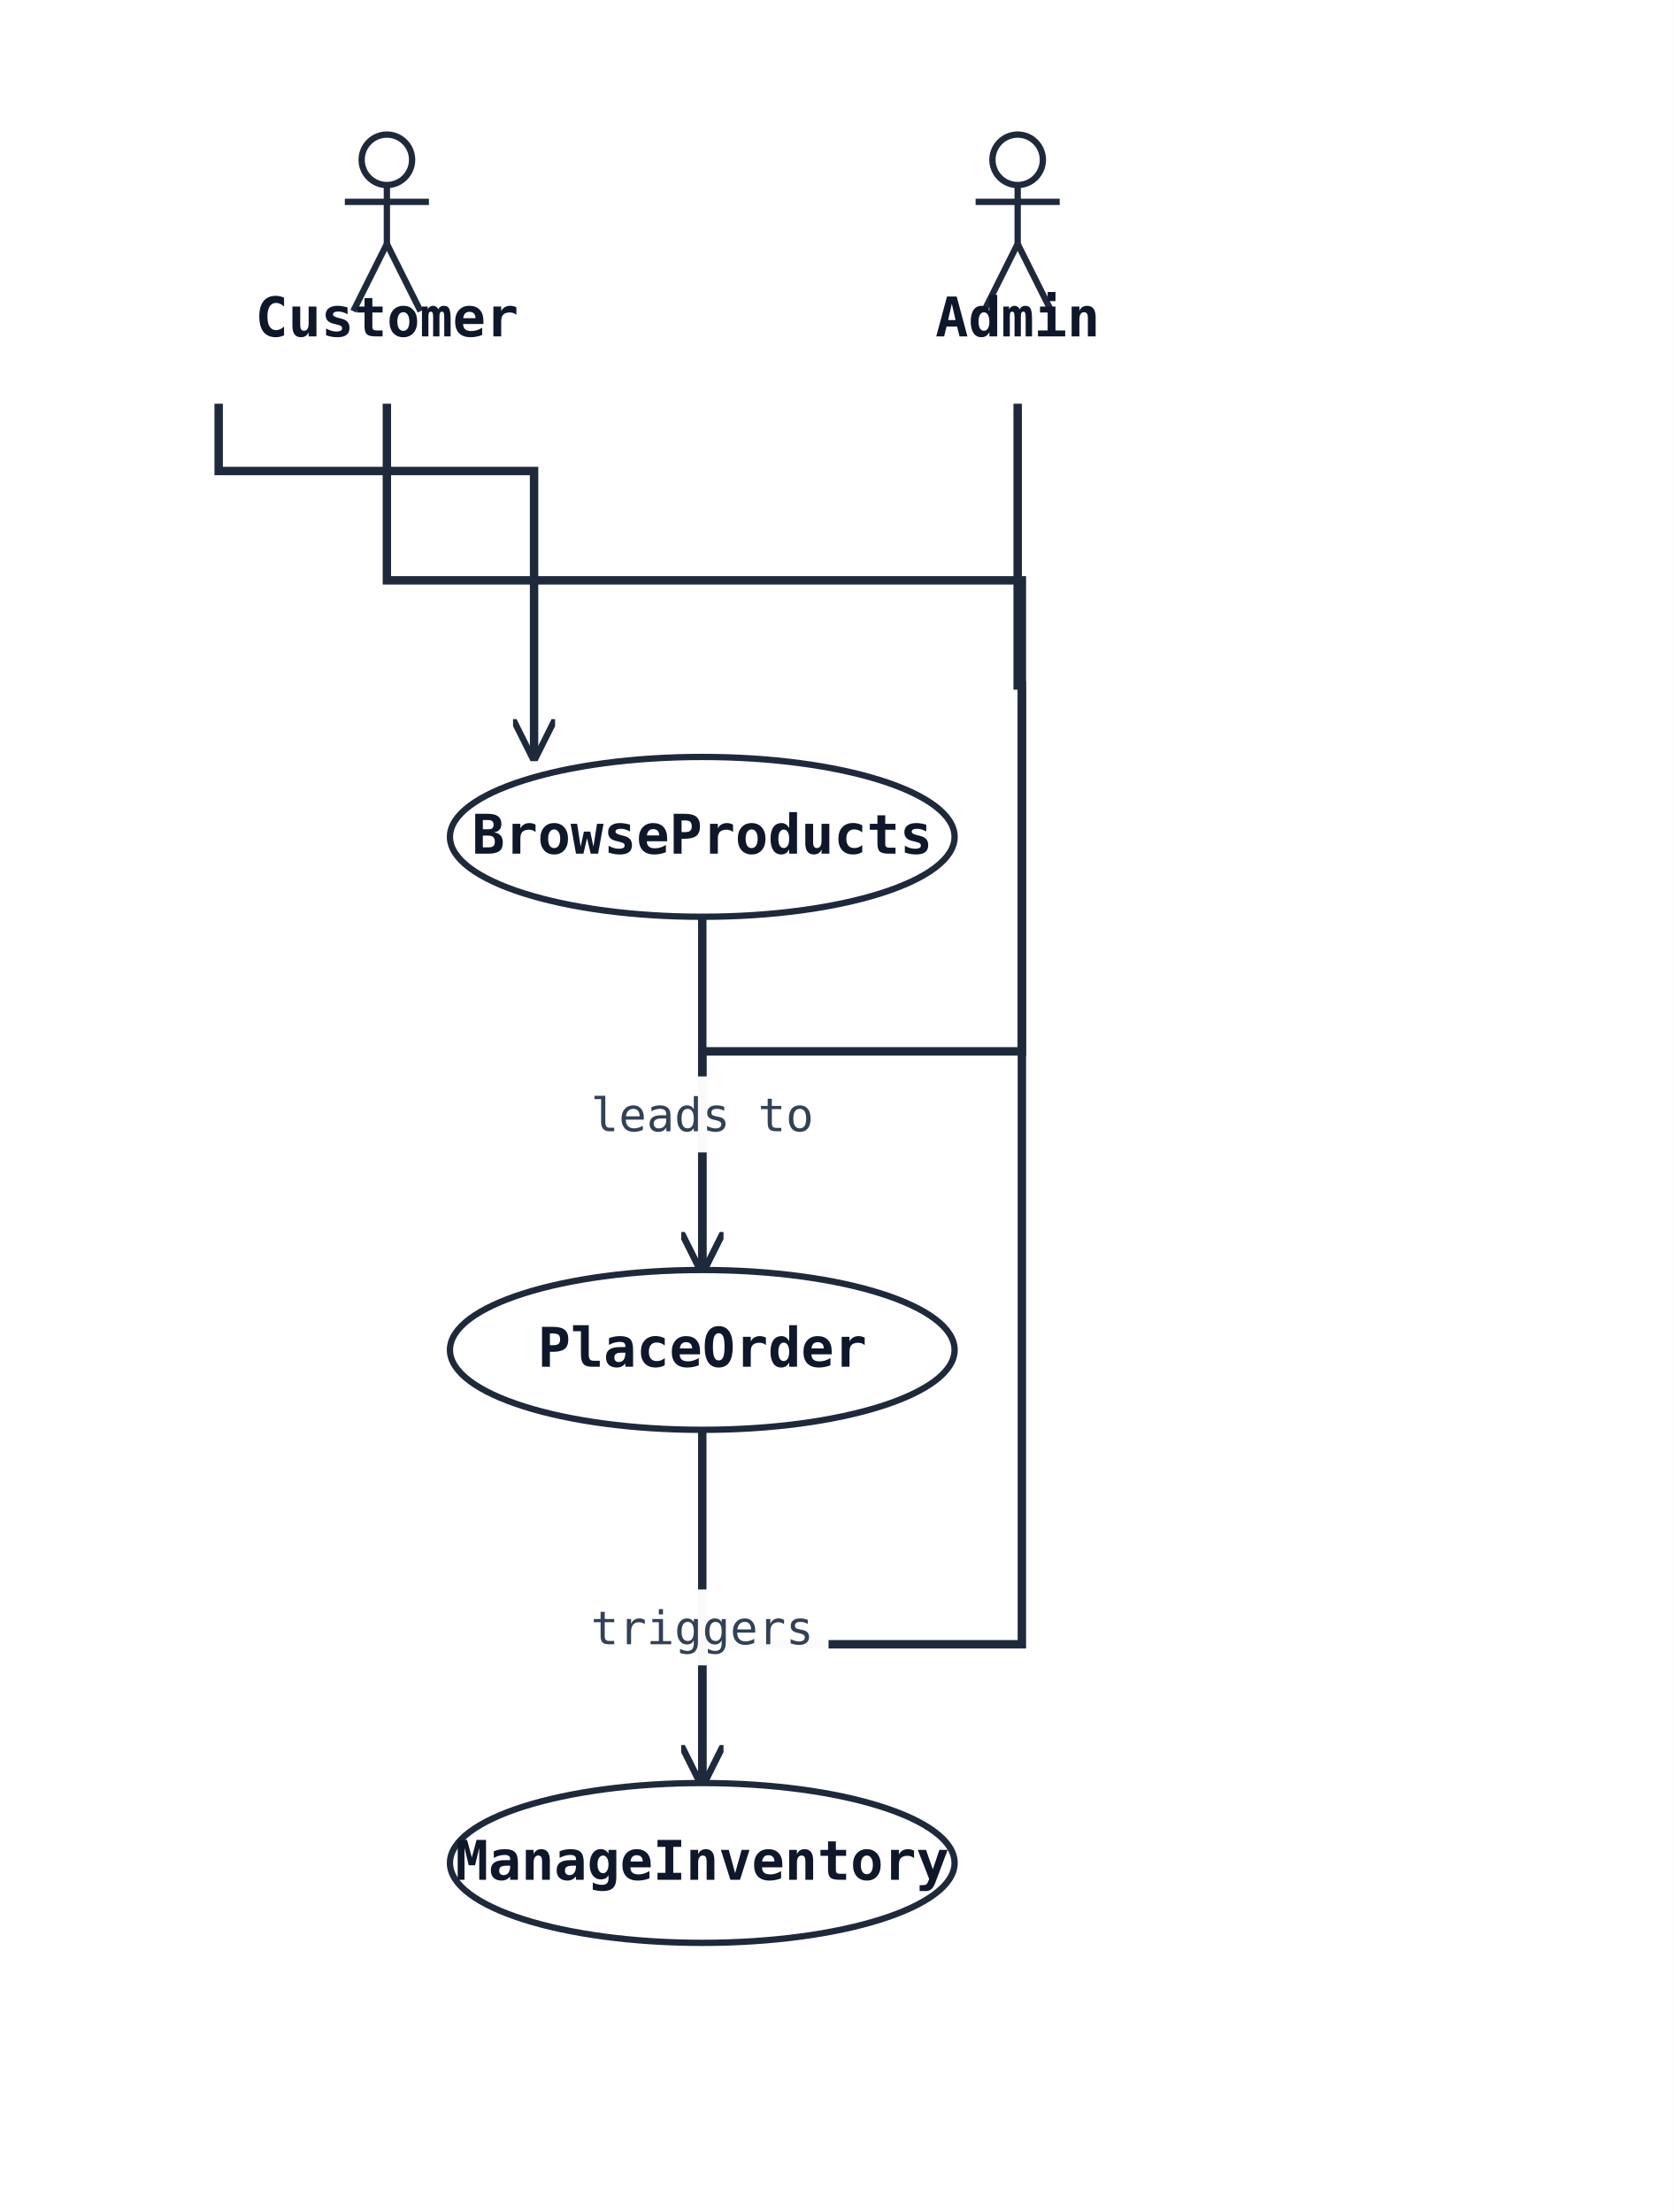
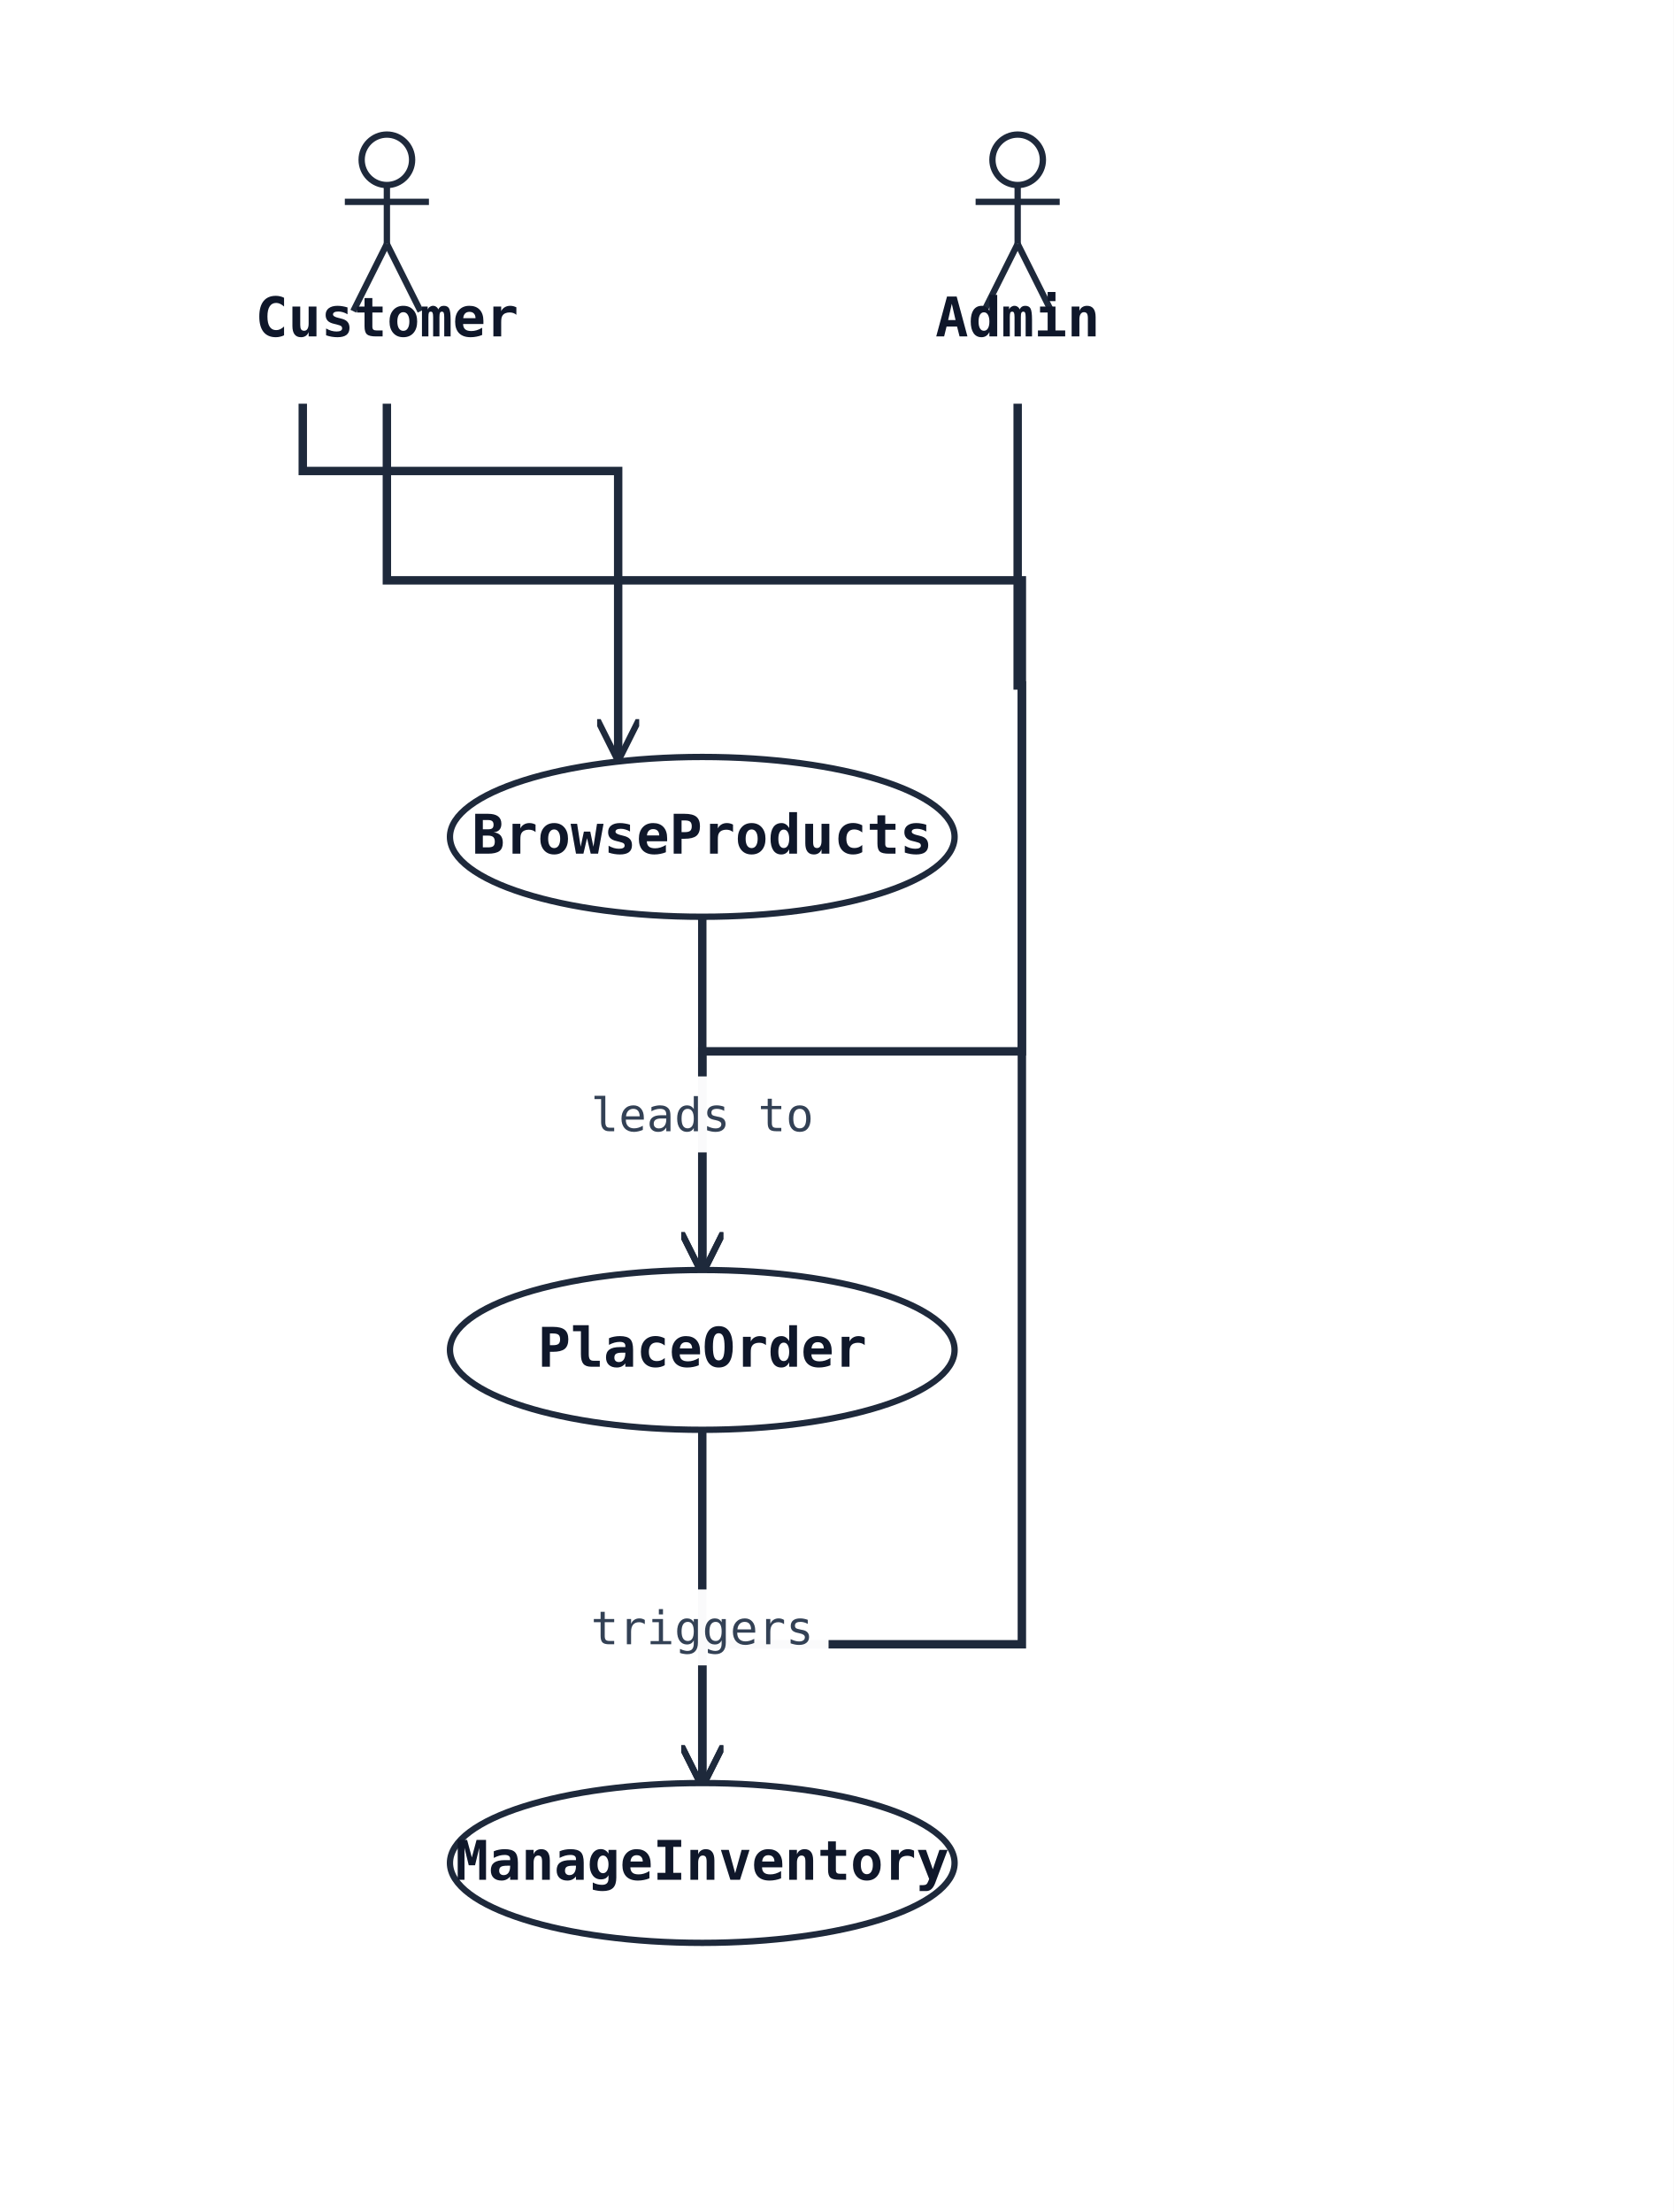
<svg xmlns="http://www.w3.org/2000/svg" width="398" height="526" viewBox="0 0 398 526" data-orientation="TopToBottom">
  <rect width="100%" height="100%" fill="#ffffff" />
  <defs>
    <marker id="arrow-open" viewBox="0 0 10 10" refX="9" refY="5" markerWidth="10" markerHeight="10" markerUnits="userSpaceOnUse" orient="auto-start-reverse">
      <path d="M0,0 L10,5 L0,10" fill="none" stroke="#1e293b" stroke-width="1.5" />
    </marker>
    <marker id="arrow-triangle" viewBox="0 0 16 16" refX="15" refY="8" markerWidth="16" markerHeight="16" markerUnits="userSpaceOnUse" orient="auto-start-reverse">
      <polygon points="0,1 14,8 0,15" fill="#ffffff" stroke="#1e293b" stroke-width="1.5" fill-rule="nonzero" />
    </marker>
    <marker id="arrow-diamond-filled" viewBox="0 0 14 10" refX="13" refY="5" markerWidth="14" markerHeight="10" markerUnits="userSpaceOnUse" orient="auto-start-reverse">
      <path d="M0,5 L7,0 L14,5 L7,10 z" fill="#1e293b" stroke="#1e293b" stroke-width="1" />
    </marker>
    <marker id="arrow-diamond-open" viewBox="0 0 14 10" refX="13" refY="5" markerWidth="14" markerHeight="10" markerUnits="userSpaceOnUse" orient="auto-start-reverse">
      <path d="M0,5 L7,0 L14,5 L7,10 z" fill="#ffffff" stroke="#1e293b" stroke-width="1" />
    </marker>
  </defs>
  <defs>
    <marker id="arrow-triangle-filled" viewBox="0 0 12 12" refX="11" refY="6" markerWidth="12" markerHeight="12" markerUnits="userSpaceOnUse" orient="auto-start-reverse">
      <polygon points="0,0 12,6 0,12" fill="#1e293b" stroke="#1e293b" stroke-width="1.5" />
    </marker>
    <marker id="arrow-box-filled" viewBox="0 0 12 12" refX="11" refY="6" markerWidth="12" markerHeight="12" markerUnits="userSpaceOnUse" orient="auto-start-reverse">
      <rect x="2" y="2" width="8" height="8" fill="#1e293b" stroke="#1e293b" stroke-width="1.5" />
    </marker>
    <marker id="arrow-plus" viewBox="0 0 12 12" refX="11" refY="6" markerWidth="12" markerHeight="12" markerUnits="userSpaceOnUse" orient="auto-start-reverse">
      <path d="M6,1 L6,11 M1,6 L11,6" fill="none" stroke="#1e293b" stroke-width="1.8" stroke-linecap="round" />
    </marker>
    <marker id="arrow-cross" viewBox="0 0 12 12" refX="11" refY="6" markerWidth="12" markerHeight="12" markerUnits="userSpaceOnUse" orient="auto-start-reverse">
      <path d="M2,2 L10,10 M10,2 L2,10" fill="none" stroke="#1e293b" stroke-width="1.8" stroke-linecap="round" />
    </marker>
    <marker id="arrow-bracket-open" viewBox="0 0 12 14" refX="11" refY="7" markerWidth="12" markerHeight="14" markerUnits="userSpaceOnUse" orient="auto-start-reverse">
      <path d="M10,1 L4,1 L4,13 L10,13" fill="none" stroke="#1e293b" stroke-width="1.8" stroke-linecap="round" stroke-linejoin="round" />
    </marker>
    <marker id="arrow-circle-open" viewBox="0 0 12 12" refX="11" refY="6" markerWidth="12" markerHeight="12" markerUnits="userSpaceOnUse" orient="auto-start-reverse">
      <circle cx="6" cy="6" r="4" fill="#ffffff" stroke="#1e293b" stroke-width="1.5" />
    </marker>
    <marker id="arrow-circle-filled" viewBox="0 0 12 12" refX="11" refY="6" markerWidth="12" markerHeight="12" markerUnits="userSpaceOnUse" orient="auto-start-reverse">
      <circle cx="6" cy="6" r="4" fill="#1e293b" stroke="#1e293b" stroke-width="1.5" />
    </marker>
    <marker id="arrow-double-open" viewBox="0 0 16 12" refX="15" refY="6" markerWidth="16" markerHeight="12" markerUnits="userSpaceOnUse" orient="auto-start-reverse">
      <path d="M0,1 L8,6 L0,11 M7,1 L15,6 L7,11" fill="none" stroke="#1e293b" stroke-width="1.5" stroke-linejoin="round" />
    </marker>
  </defs>
-   <polyline class="uml-relation" data-uml-from="Customer" data-uml-to="UC1" data-uml-arrow="--&gt;" points="52,96 52,112 127,112 127,180" fill="none" stroke="#1e293b" stroke-width="2" marker-end="url(#arrow-open)" />
+   <polyline class="uml-relation" data-uml-from="Customer" data-uml-to="UC1" data-uml-arrow="--&gt;" points="72,96 72,112 147,112 147,180" fill="none" stroke="#1e293b" stroke-width="2" marker-end="url(#arrow-open)" />
  <polyline class="uml-relation" data-uml-from="Customer" data-uml-to="UC2" data-uml-arrow="--&gt;" points="92,96 92,138 243,138 243,250 167,250 167,302" fill="none" stroke="#1e293b" stroke-width="2" marker-end="url(#arrow-open)" />
  <polyline class="uml-relation" data-uml-from="Admin" data-uml-to="UC3" data-uml-arrow="--&gt;" points="242,96 242,163 243,163 243,391 167,391 167,424" fill="none" stroke="#1e293b" stroke-width="2" marker-end="url(#arrow-open)" />
  <polyline class="uml-relation" data-uml-from="UC1" data-uml-to="UC2" data-uml-arrow="--&gt;" points="167,218 167,260 167,302" fill="none" stroke="#1e293b" stroke-width="2" marker-end="url(#arrow-open)" />
  <rect class="uml-edge-label-bg" data-uml-label-role="edge-background" x="137" y="256" width="60" height="18" fill="white" opacity="0.85" />
  <rect class="uml-edge-label-bg" data-uml-label-role="edge-background" x="137" y="256" width="60" height="18" fill="white" opacity="0.85" />
  <text class="uml-edge-label" data-uml-label-role="edge" x="167" y="269" text-anchor="middle" font-family="monospace" font-size="11" fill="#334155">leads to</text>
  <polyline class="uml-relation" data-uml-from="UC2" data-uml-to="UC3" data-uml-arrow="--&gt;" points="167,340 167,382 167,424" fill="none" stroke="#1e293b" stroke-width="2" marker-end="url(#arrow-open)" />
  <rect class="uml-edge-label-bg" data-uml-label-role="edge-background" x="137" y="378" width="60" height="18" fill="white" opacity="0.85" />
  <rect class="uml-edge-label-bg" data-uml-label-role="edge-background" x="137" y="378" width="60" height="18" fill="white" opacity="0.85" />
  <text class="uml-edge-label" data-uml-label-role="edge" x="167" y="391" text-anchor="middle" font-family="monospace" font-size="11" fill="#334155">triggers</text>
  <circle cx="92" cy="38" r="6" fill="none" stroke="#1e293b" stroke-width="1.5" />
  <line x1="92" y1="44" x2="92" y2="58" stroke="#1e293b" stroke-width="1.5" />
  <line x1="82" y1="48" x2="102" y2="48" stroke="#1e293b" stroke-width="1.5" />
  <line x1="92" y1="58" x2="84" y2="74" stroke="#1e293b" stroke-width="1.5" />
  <line x1="92" y1="58" x2="100" y2="74" stroke="#1e293b" stroke-width="1.5" />
  <text x="92" y="80" text-anchor="middle" font-family="monospace" font-size="13" font-weight="600" fill="#0f172a">Customer</text>
  <circle cx="242" cy="38" r="6" fill="none" stroke="#1e293b" stroke-width="1.5" />
  <line x1="242" y1="44" x2="242" y2="58" stroke="#1e293b" stroke-width="1.5" />
  <line x1="232" y1="48" x2="252" y2="48" stroke="#1e293b" stroke-width="1.5" />
  <line x1="242" y1="58" x2="234" y2="74" stroke="#1e293b" stroke-width="1.5" />
  <line x1="242" y1="58" x2="250" y2="74" stroke="#1e293b" stroke-width="1.5" />
  <text x="242" y="80" text-anchor="middle" font-family="monospace" font-size="13" font-weight="600" fill="#0f172a">Admin</text>
  <ellipse cx="167" cy="199" rx="60" ry="19" fill="#ffffff" stroke="#1e293b" stroke-width="1.5" />
  <text x="167" y="203" text-anchor="middle" font-family="monospace" font-size="13" font-weight="600" fill="#0f172a">BrowseProducts</text>
  <ellipse cx="167" cy="321" rx="60" ry="19" fill="#ffffff" stroke="#1e293b" stroke-width="1.5" />
  <text x="167" y="325" text-anchor="middle" font-family="monospace" font-size="13" font-weight="600" fill="#0f172a">PlaceOrder</text>
  <ellipse cx="167" cy="443" rx="60" ry="19" fill="#ffffff" stroke="#1e293b" stroke-width="1.5" />
  <text x="167" y="447" text-anchor="middle" font-family="monospace" font-size="13" font-weight="600" fill="#0f172a">ManageInventory</text>
</svg>
